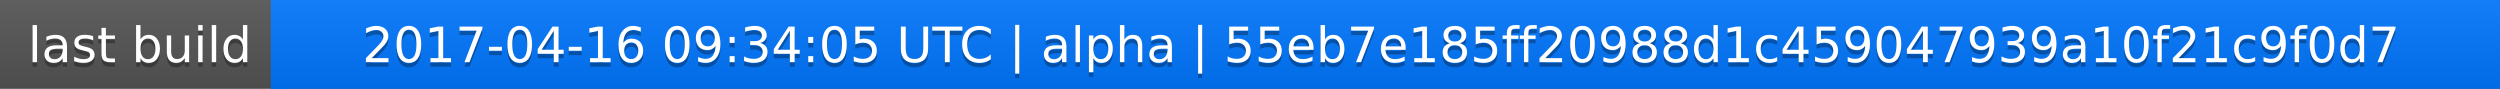
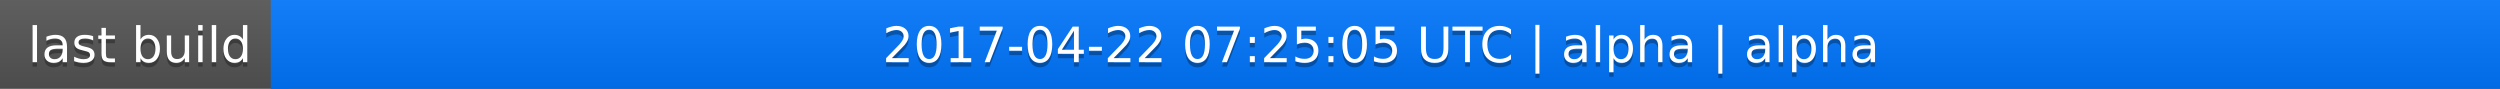
<svg xmlns="http://www.w3.org/2000/svg" width="563" height="20">
  <linearGradient id="a" x2="0" y2="100%">
    <stop offset="0" stop-color="#bbb" stop-opacity=".1" />
    <stop offset="1" stop-opacity=".1" />
  </linearGradient>
  <rect rx="0" width="563" height="20" fill="#555" />
  <rect rx="0" x="61" width="502" height="20" fill="#07f" />
  <path fill="#07f" d="M61 0h4v20h-4z" />
  <rect rx="0" width="563" height="20" fill="url(#a)" />
  <g fill="#fff" text-anchor="middle" font-family="DejaVu Sans,Verdana,Geneva,sans-serif" font-size="11">
    <text x="31.5" y="15" fill="#010101" fill-opacity=".3">last build</text>
    <text x="31.5" y="14">last build</text>
-     <text x="311" y="15" fill="#010101" fill-opacity=".3">2017-04-16 09:34:05 UTC | alpha | 55eb7e185ff20988d1c459047939a10f21c9f0d7</text>
-     <text x="311" y="14">2017-04-16 09:34:05 UTC | alpha | 55eb7e185ff20988d1c459047939a10f21c9f0d7</text>
+     <text x="311" y="15" fill="#010101" fill-opacity=".3">2017-04-22 07:25:05 UTC | alpha | alpha</text>
+     <text x="311" y="14">2017-04-22 07:25:05 UTC | alpha | alpha</text>
  </g>
</svg>
